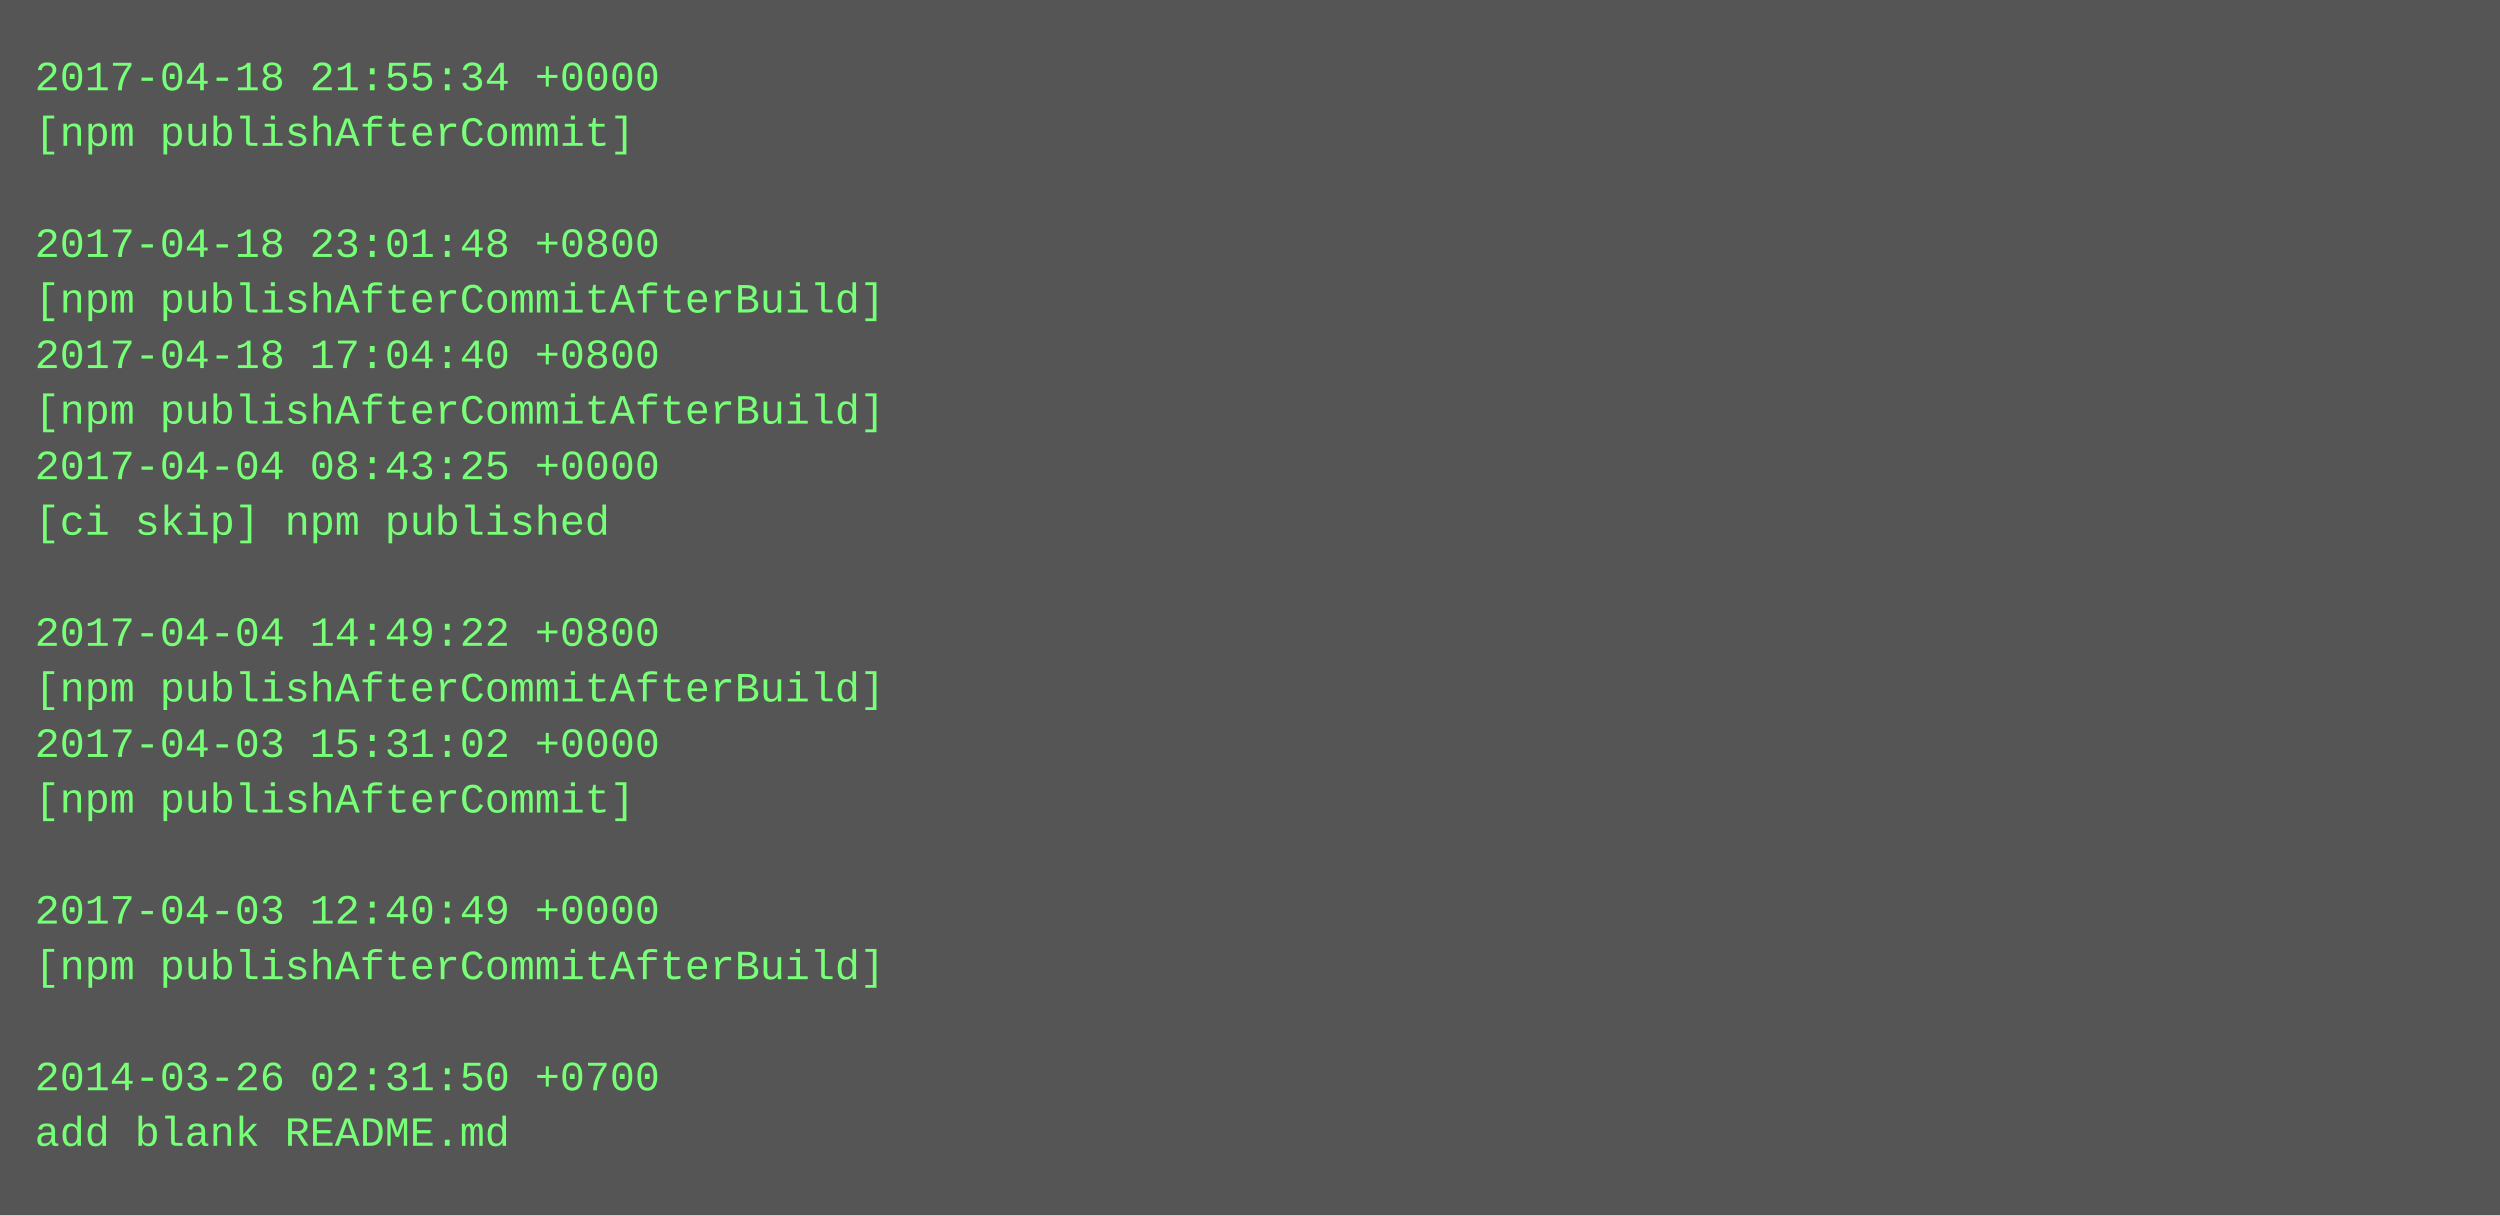
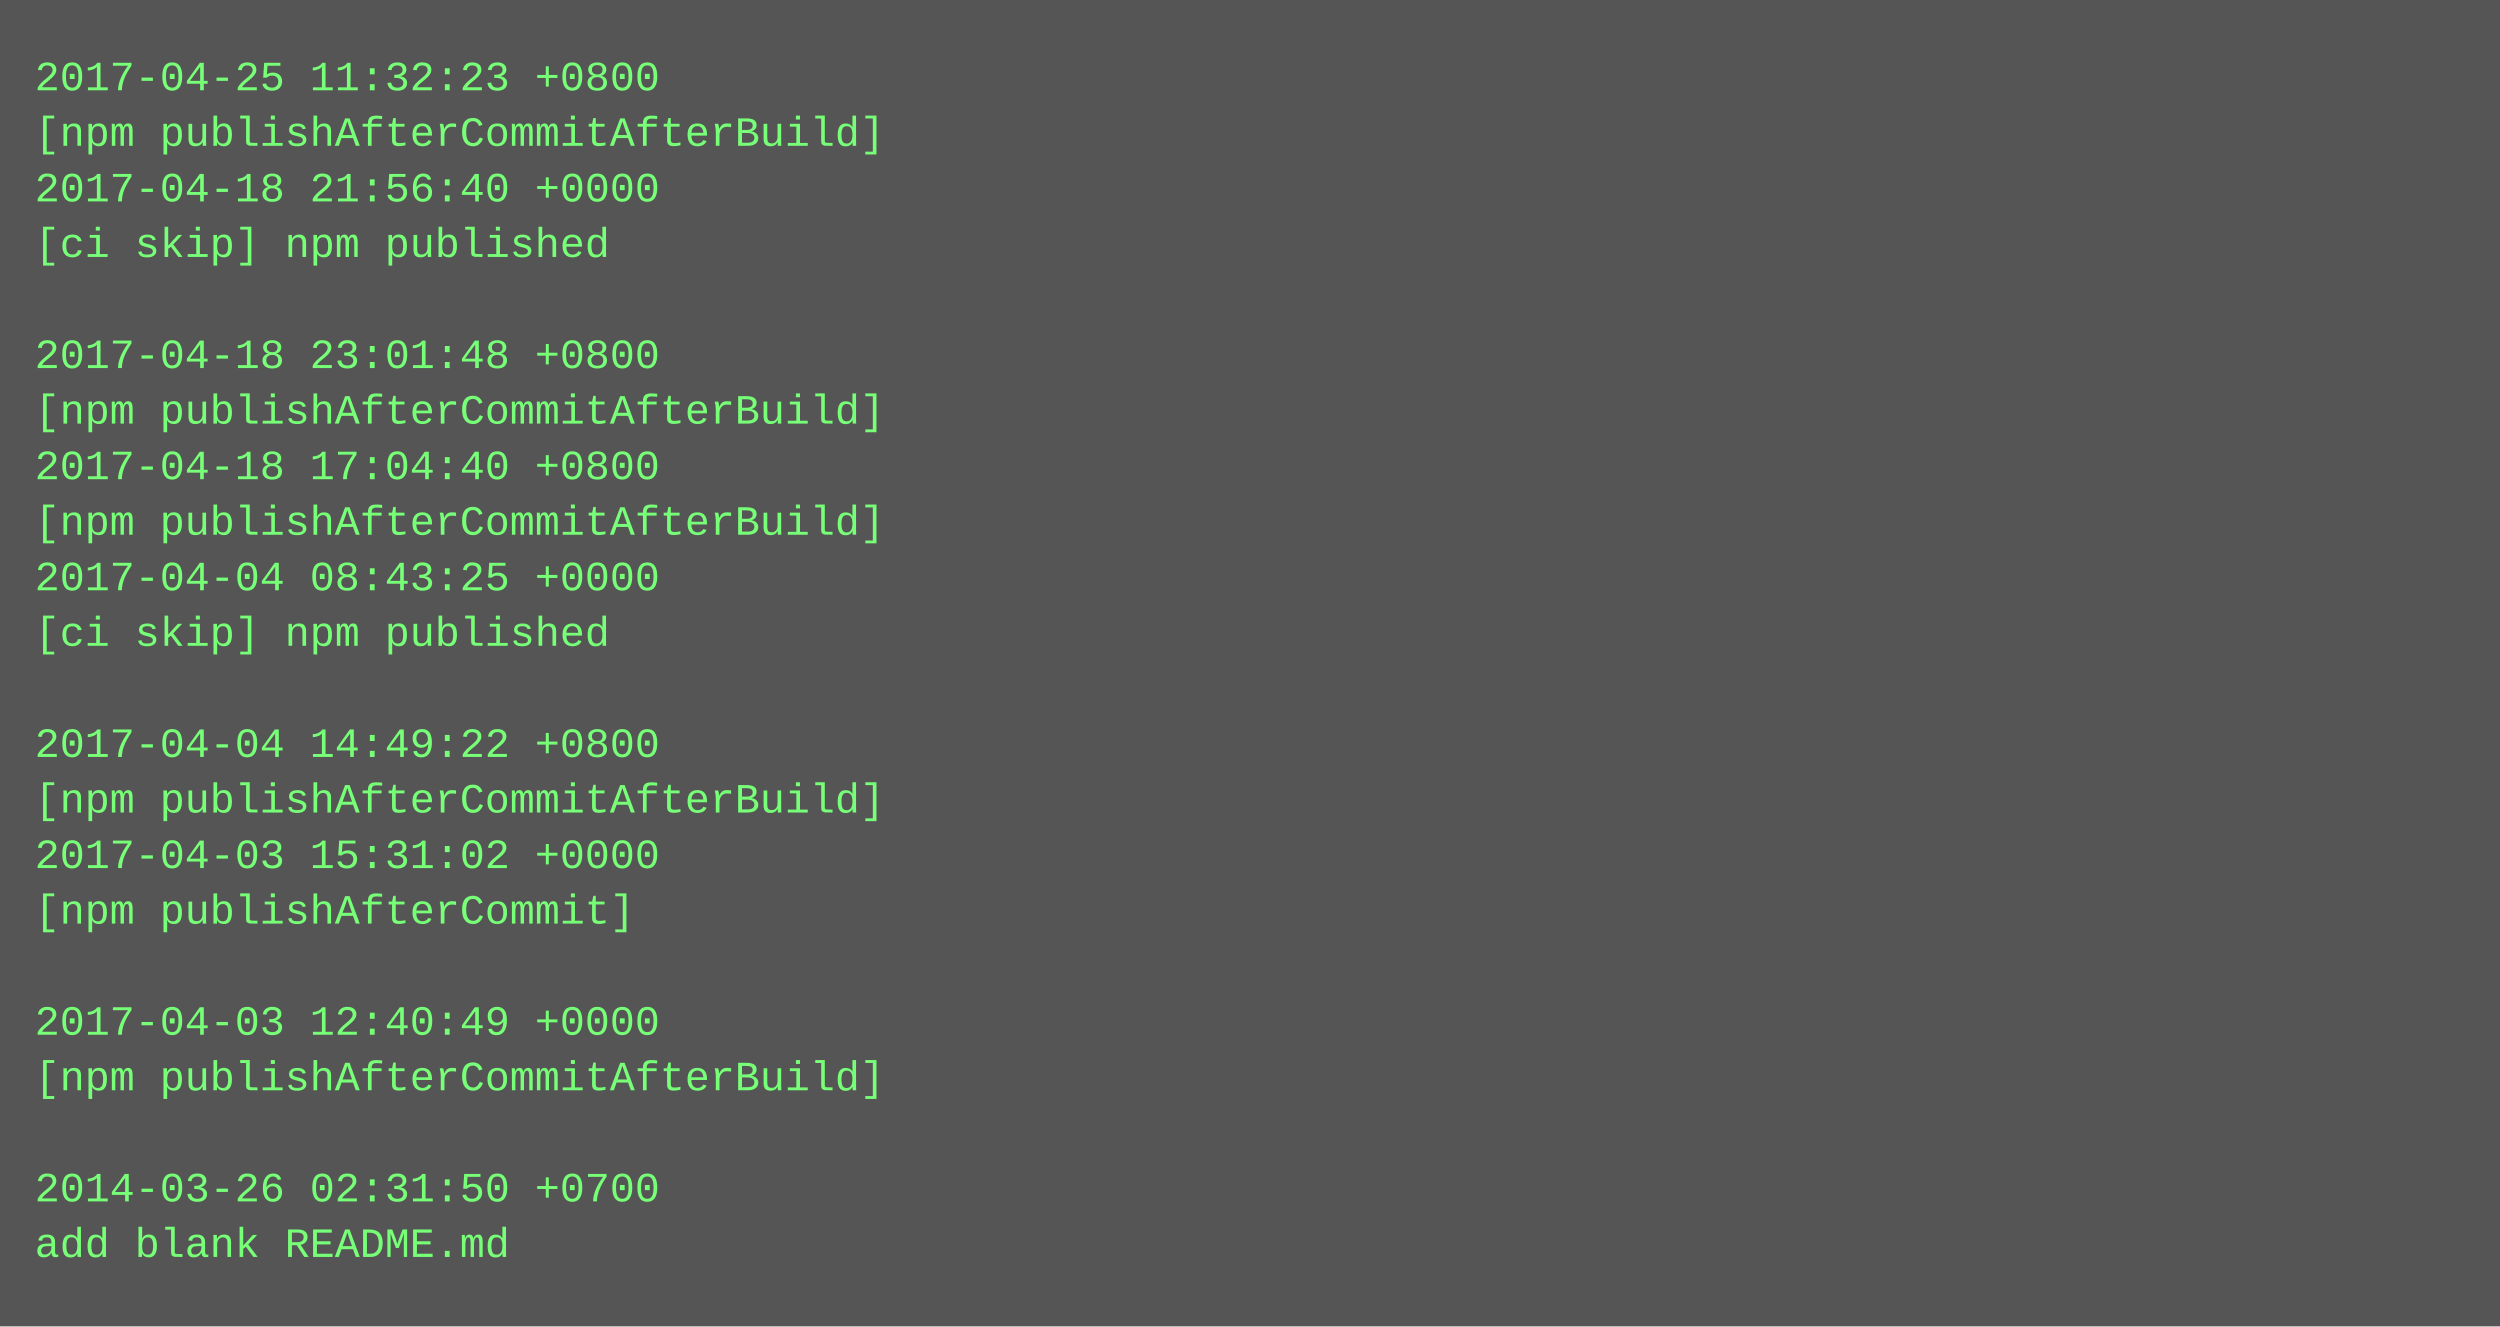
- <svg xmlns="http://www.w3.org/2000/svg" height="350" width="720">
-   <rect height="350" fill="#555" width="720" />
+ <svg xmlns="http://www.w3.org/2000/svg" height="382" width="720">
+   <rect height="382" fill="#555" width="720" />
  <text fill="#7f7" font-family="Courier New" font-size="12" xml:space="preserve">
-     <tspan x="10" y="26">2017-04-18 21:55:34 +0000</tspan>
-     <tspan x="10" y="42">[npm publishAfterCommit]</tspan>
-     <tspan x="10" y="58" />
-     <tspan x="10" y="74">2017-04-18 23:01:48 +0800</tspan>
-     <tspan x="10" y="90">[npm publishAfterCommitAfterBuild]</tspan>
-     <tspan x="10" y="106">2017-04-18 17:04:40 +0800</tspan>
+     <tspan x="10" y="26">2017-04-25 11:32:23 +0800</tspan>
+     <tspan x="10" y="42">[npm publishAfterCommitAfterBuild]</tspan>
+     <tspan x="10" y="58">2017-04-18 21:56:40 +0000</tspan>
+     <tspan x="10" y="74">[ci skip] npm published</tspan>
+     <tspan x="10" y="90" />
+     <tspan x="10" y="106">2017-04-18 23:01:48 +0800</tspan>
    <tspan x="10" y="122">[npm publishAfterCommitAfterBuild]</tspan>
-     <tspan x="10" y="138">2017-04-04 08:43:25 +0000</tspan>
-     <tspan x="10" y="154">[ci skip] npm published</tspan>
-     <tspan x="10" y="170" />
-     <tspan x="10" y="186">2017-04-04 14:49:22 +0800</tspan>
-     <tspan x="10" y="202">[npm publishAfterCommitAfterBuild]</tspan>
-     <tspan x="10" y="218">2017-04-03 15:31:02 +0000</tspan>
-     <tspan x="10" y="234">[npm publishAfterCommit]</tspan>
-     <tspan x="10" y="250" />
-     <tspan x="10" y="266">2017-04-03 12:40:49 +0000</tspan>
-     <tspan x="10" y="282">[npm publishAfterCommitAfterBuild]</tspan>
-     <tspan x="10" y="298" />
-     <tspan x="10" y="314">2014-03-26 02:31:50 +0700</tspan>
-     <tspan x="10" y="330">add blank README.md</tspan>
+     <tspan x="10" y="138">2017-04-18 17:04:40 +0800</tspan>
+     <tspan x="10" y="154">[npm publishAfterCommitAfterBuild]</tspan>
+     <tspan x="10" y="170">2017-04-04 08:43:25 +0000</tspan>
+     <tspan x="10" y="186">[ci skip] npm published</tspan>
+     <tspan x="10" y="202" />
+     <tspan x="10" y="218">2017-04-04 14:49:22 +0800</tspan>
+     <tspan x="10" y="234">[npm publishAfterCommitAfterBuild]</tspan>
+     <tspan x="10" y="250">2017-04-03 15:31:02 +0000</tspan>
+     <tspan x="10" y="266">[npm publishAfterCommit]</tspan>
+     <tspan x="10" y="282" />
+     <tspan x="10" y="298">2017-04-03 12:40:49 +0000</tspan>
+     <tspan x="10" y="314">[npm publishAfterCommitAfterBuild]</tspan>
+     <tspan x="10" y="330" />
+     <tspan x="10" y="346">2014-03-26 02:31:50 +0700</tspan>
+     <tspan x="10" y="362">add blank README.md</tspan>
  </text>
</svg>
